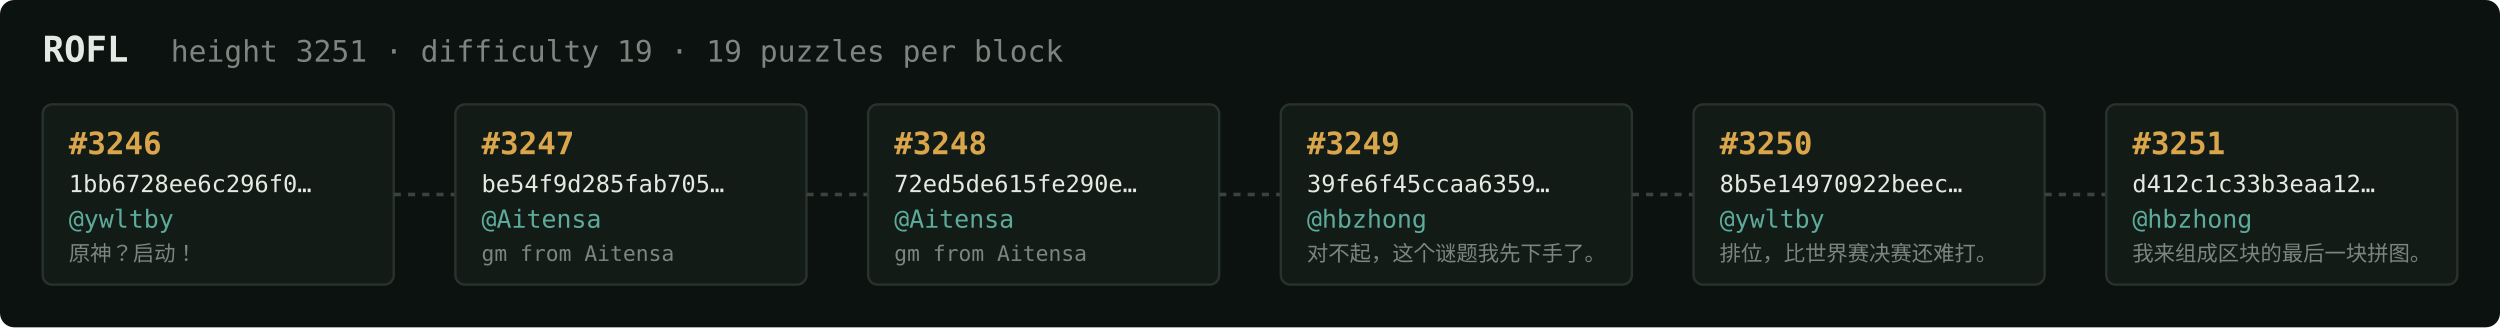
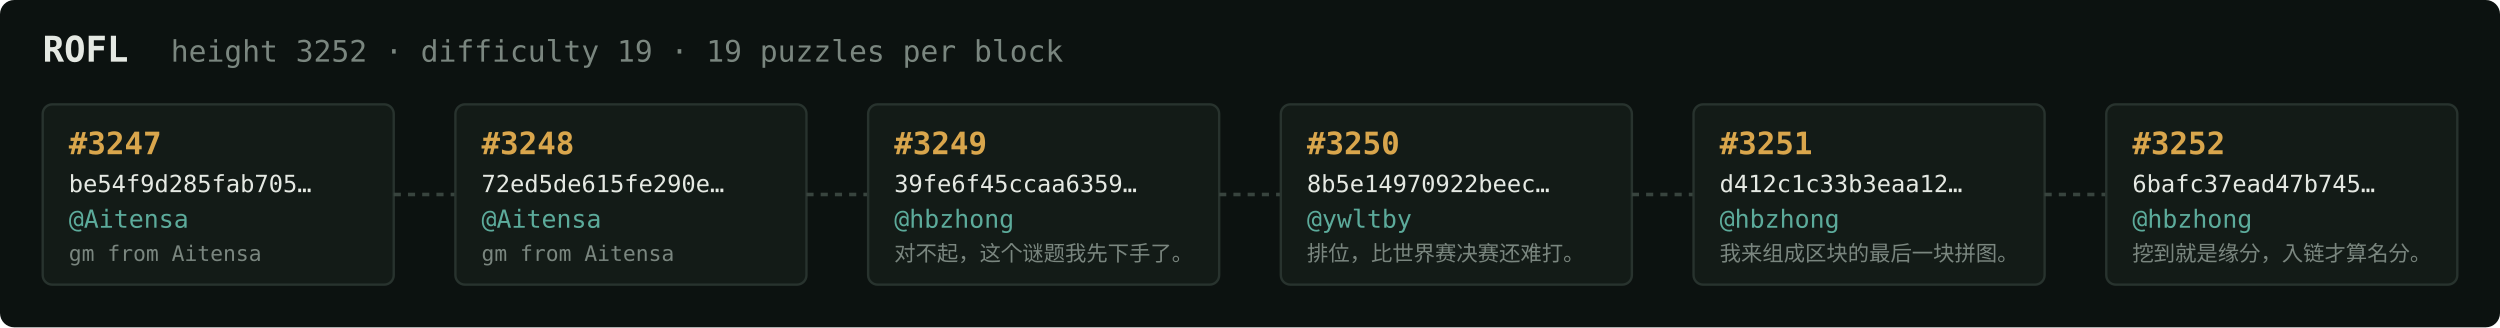
<svg xmlns="http://www.w3.org/2000/svg" width="1054" height="138" viewBox="0 0 1054 138" font-family="ui-monospace,SFMono-Regular,Menlo,monospace">
  <rect fill="#0c1210" width="1054" height="138" rx="6" />
  <text x="18" y="26" fill="#e5e9e3" font-size="15" font-weight="700">ROFL</text>
-   <text x="72" y="26" fill="#7a867f" font-size="12.5">height 3251 · difficulty 19 · 19 puzzles per block</text>
+   <text x="72" y="26" fill="#7a867f" font-size="12.5">height 3252 · difficulty 19 · 19 puzzles per block</text>
  <rect x="18" y="44" width="148" height="76" rx="4" fill="#131b17" stroke="#28332e" stroke-width="1" />
-   <text x="29" y="65" fill="#d9a64c" font-size="13" font-weight="700">#3246</text>
-   <text x="29" y="81" fill="#e5e9e3" font-size="10">1bb6728ee6c296f0…</text>
-   <text x="29" y="96" fill="#5cab9b" font-size="10.5">@ywltby</text>
-   <text x="29" y="110" fill="#7a867f" font-size="9">原神？启动！</text>
+   <text x="29" y="65" fill="#d9a64c" font-size="13" font-weight="700">#3247</text>
+   <text x="29" y="81" fill="#e5e9e3" font-size="10">be54f9d285fab705…</text>
+   <text x="29" y="96" fill="#5cab9b" font-size="10.5">@Aitensa</text>
+   <text x="29" y="110" fill="#7a867f" font-size="9">gm from Aitensa</text>
  <line x1="166" y1="82.0" x2="192" y2="82.0" stroke="#38443e" stroke-width="1.5" stroke-dasharray="3 3" />
  <rect x="192" y="44" width="148" height="76" rx="4" fill="#131b17" stroke="#28332e" stroke-width="1" />
-   <text x="203" y="65" fill="#d9a64c" font-size="13" font-weight="700">#3247</text>
-   <text x="203" y="81" fill="#e5e9e3" font-size="10">be54f9d285fab705…</text>
+   <text x="203" y="65" fill="#d9a64c" font-size="13" font-weight="700">#3248</text>
+   <text x="203" y="81" fill="#e5e9e3" font-size="10">72ed5de615fe290e…</text>
  <text x="203" y="96" fill="#5cab9b" font-size="10.5">@Aitensa</text>
  <text x="203" y="110" fill="#7a867f" font-size="9">gm from Aitensa</text>
  <line x1="340" y1="82.0" x2="366" y2="82.0" stroke="#38443e" stroke-width="1.5" stroke-dasharray="3 3" />
  <rect x="366" y="44" width="148" height="76" rx="4" fill="#131b17" stroke="#28332e" stroke-width="1" />
-   <text x="377" y="65" fill="#d9a64c" font-size="13" font-weight="700">#3248</text>
-   <text x="377" y="81" fill="#e5e9e3" font-size="10">72ed5de615fe290e…</text>
-   <text x="377" y="96" fill="#5cab9b" font-size="10.5">@Aitensa</text>
-   <text x="377" y="110" fill="#7a867f" font-size="9">gm from Aitensa</text>
+   <text x="377" y="65" fill="#d9a64c" font-size="13" font-weight="700">#3249</text>
+   <text x="377" y="81" fill="#e5e9e3" font-size="10">39fe6f45ccaa6359…</text>
+   <text x="377" y="96" fill="#5cab9b" font-size="10.5">@hbzhong</text>
+   <text x="377" y="110" fill="#7a867f" font-size="9">对不起，这个谜题我先下手了。</text>
  <line x1="514" y1="82.0" x2="540" y2="82.0" stroke="#38443e" stroke-width="1.5" stroke-dasharray="3 3" />
  <rect x="540" y="44" width="148" height="76" rx="4" fill="#131b17" stroke="#28332e" stroke-width="1" />
-   <text x="551" y="65" fill="#d9a64c" font-size="13" font-weight="700">#3249</text>
-   <text x="551" y="81" fill="#e5e9e3" font-size="10">39fe6f45ccaa6359…</text>
-   <text x="551" y="96" fill="#5cab9b" font-size="10.5">@hbzhong</text>
-   <text x="551" y="110" fill="#7a867f" font-size="9">对不起，这个谜题我先下手了。</text>
+   <text x="551" y="65" fill="#d9a64c" font-size="13" font-weight="700">#3250</text>
+   <text x="551" y="81" fill="#e5e9e3" font-size="10">8b5e14970922beec…</text>
+   <text x="551" y="96" fill="#5cab9b" font-size="10.5">@ywltby</text>
+   <text x="551" y="110" fill="#7a867f" font-size="9">排位，比世界赛决赛还难打。</text>
  <line x1="688" y1="82.0" x2="714" y2="82.0" stroke="#38443e" stroke-width="1.5" stroke-dasharray="3 3" />
  <rect x="714" y="44" width="148" height="76" rx="4" fill="#131b17" stroke="#28332e" stroke-width="1" />
-   <text x="725" y="65" fill="#d9a64c" font-size="13" font-weight="700">#3250</text>
-   <text x="725" y="81" fill="#e5e9e3" font-size="10">8b5e14970922beec…</text>
-   <text x="725" y="96" fill="#5cab9b" font-size="10.5">@ywltby</text>
-   <text x="725" y="110" fill="#7a867f" font-size="9">排位，比世界赛决赛还难打。</text>
+   <text x="725" y="65" fill="#d9a64c" font-size="13" font-weight="700">#3251</text>
+   <text x="725" y="81" fill="#e5e9e3" font-size="10">d412c1c33b3eaa12…</text>
+   <text x="725" y="96" fill="#5cab9b" font-size="10.5">@hbzhong</text>
+   <text x="725" y="110" fill="#7a867f" font-size="9">我来组成区块的最后一块拼图。</text>
  <line x1="862" y1="82.0" x2="888" y2="82.0" stroke="#38443e" stroke-width="1.5" stroke-dasharray="3 3" />
  <rect x="888" y="44" width="148" height="76" rx="4" fill="#131b17" stroke="#28332e" stroke-width="1" />
-   <text x="899" y="65" fill="#d9a64c" font-size="13" font-weight="700">#3251</text>
-   <text x="899" y="81" fill="#e5e9e3" font-size="10">d412c1c33b3eaa12…</text>
+   <text x="899" y="65" fill="#d9a64c" font-size="13" font-weight="700">#3252</text>
+   <text x="899" y="81" fill="#e5e9e3" font-size="10">6bafc37ead47b745…</text>
  <text x="899" y="96" fill="#5cab9b" font-size="10.5">@hbzhong</text>
-   <text x="899" y="110" fill="#7a867f" font-size="9">我来组成区块的最后一块拼图。</text>
+   <text x="899" y="110" fill="#7a867f" font-size="9">挖到就是缘分，入链才算名分。</text>
</svg>
